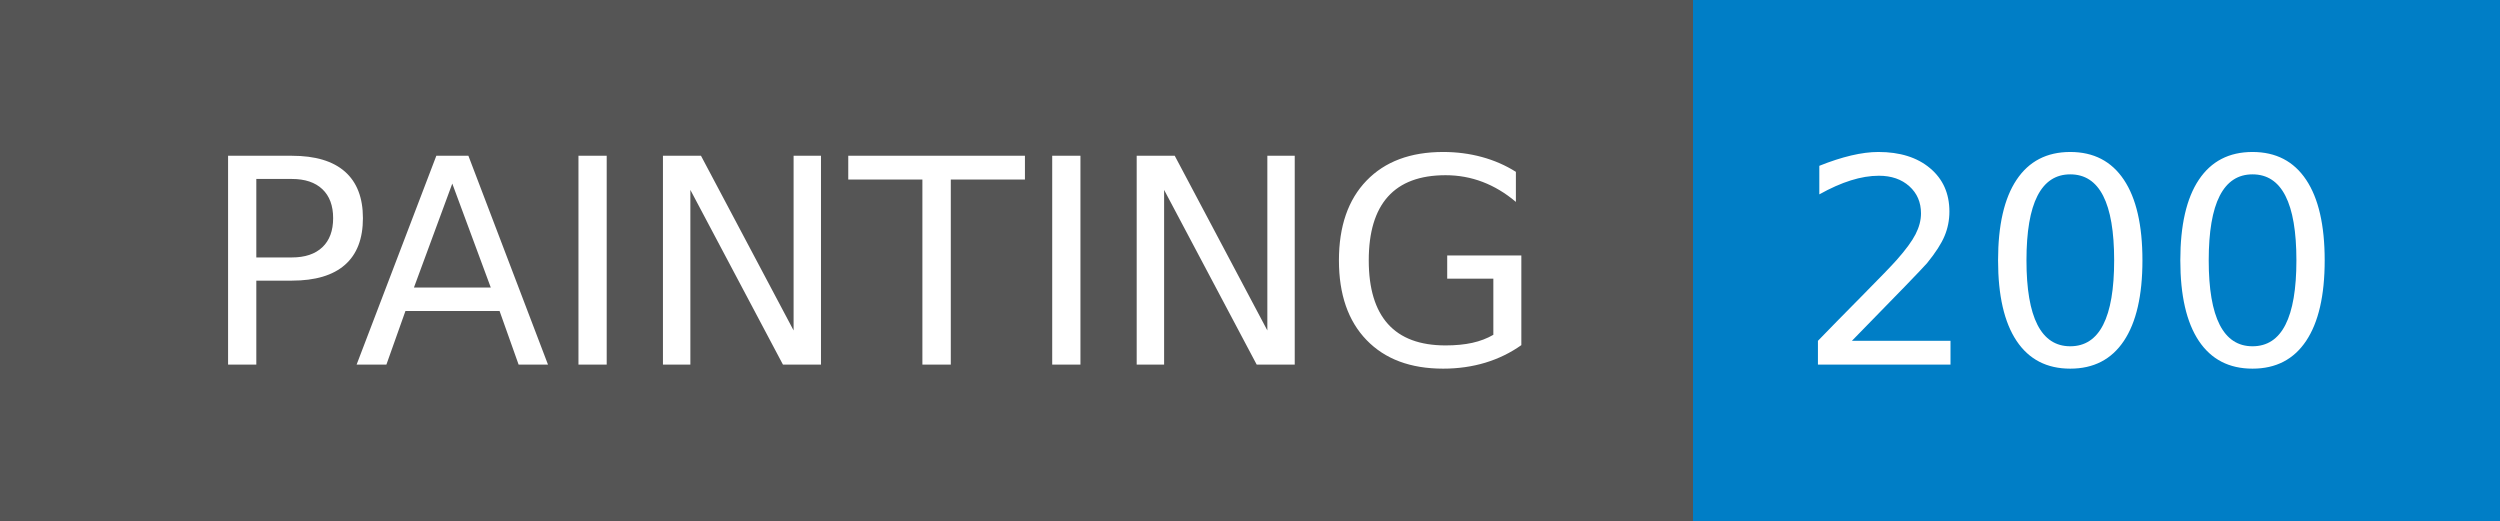
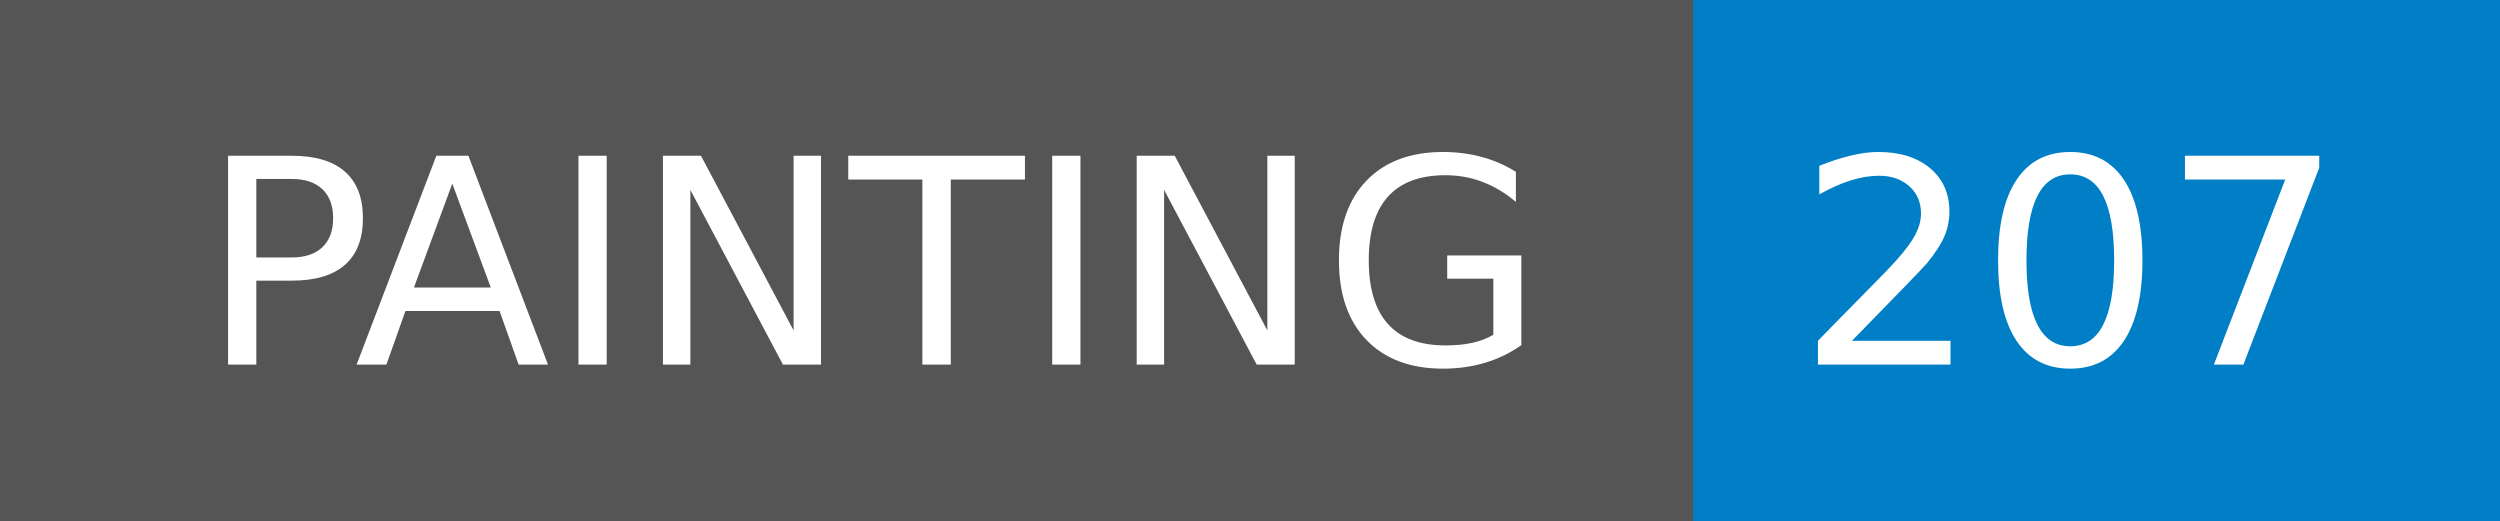
- <svg xmlns="http://www.w3.org/2000/svg" width="96" height="20" role="img" aria-label="PAINTING: 200">
+ <svg xmlns="http://www.w3.org/2000/svg" width="96" height="20" role="img" aria-label="PAINTING: 207">
  <g shape-rendering="crispEdges">
    <rect width="65" height="20" fill="#555" />
    <rect x="65" width="31" height="20" fill="#007ec6" />
  </g>
  <g fill="#fff" text-anchor="middle" font-family="Verdana,Geneva,DejaVu Sans,sans-serif" text-rendering="geometricPrecision" font-size="110">
    <text x="335" y="140" transform="scale(.1)" fill="#fff" textLength="550">PAINTING</text>
-     <text x="795" y="140" transform="scale(.1)" fill="#fff" textLength="210">200</text>
+     <text x="795" y="140" transform="scale(.1)" fill="#fff" textLength="210">207</text>
  </g>
</svg>
